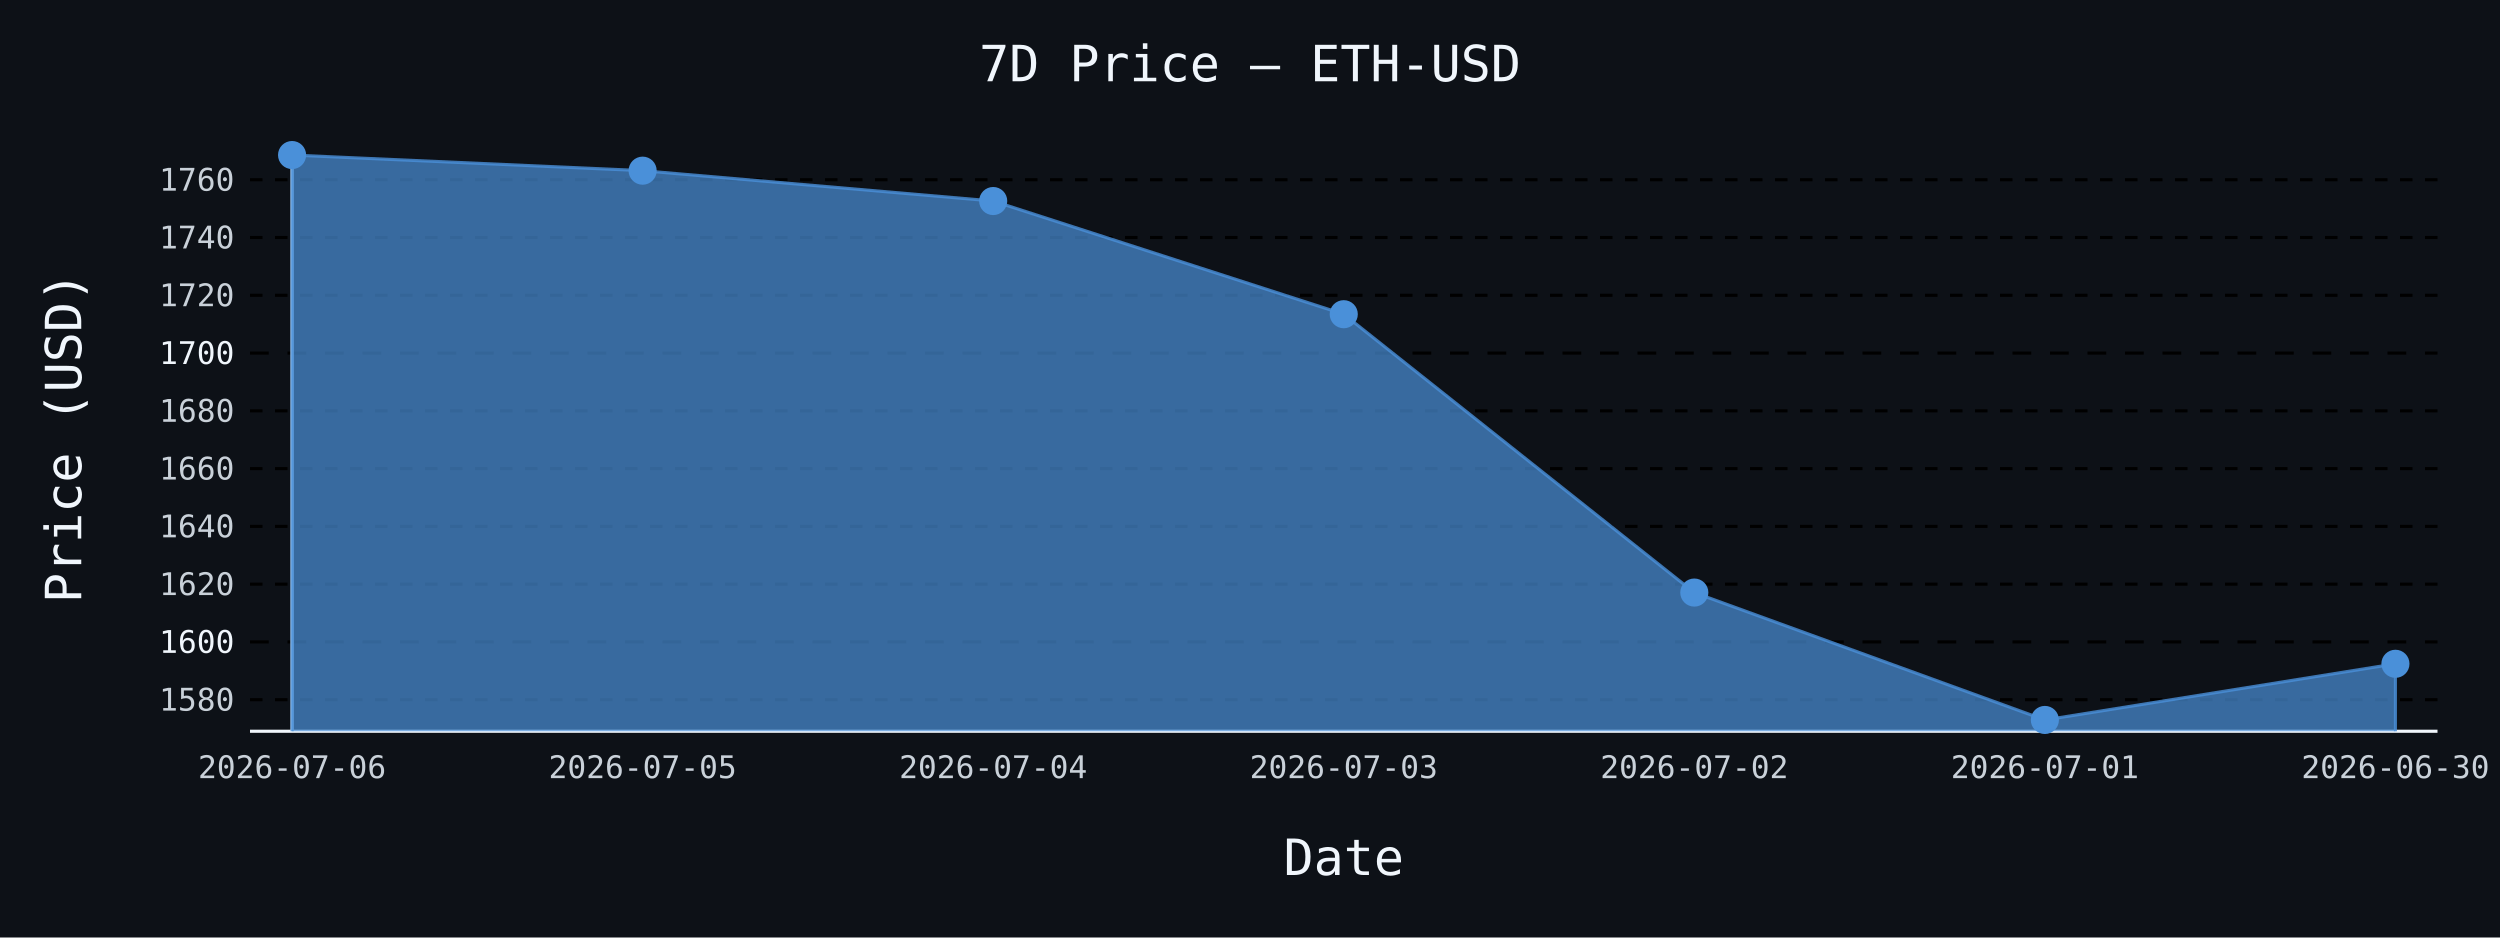
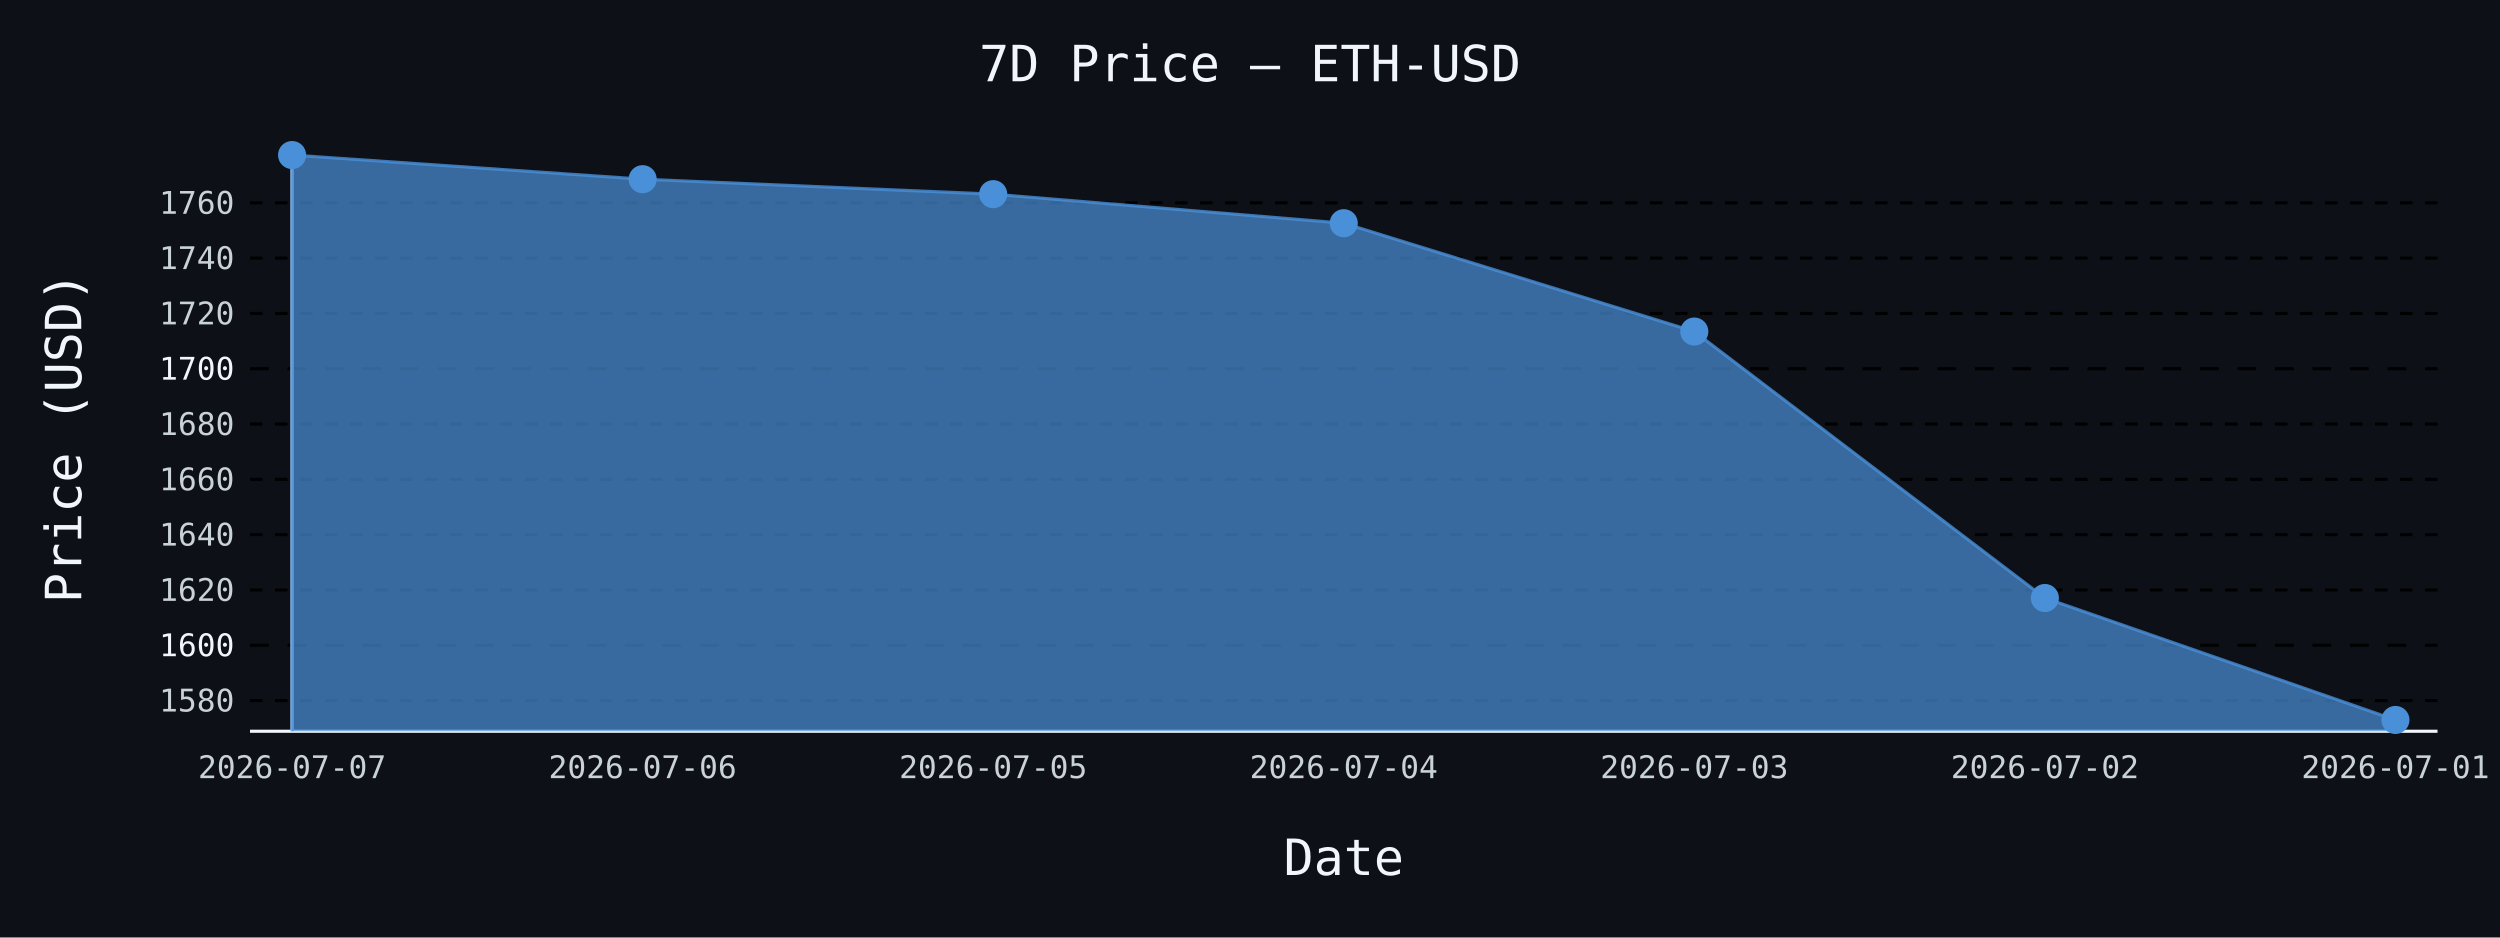
- <svg xmlns="http://www.w3.org/2000/svg" id="chart-088929f3-c995-4e5a-aae2-7cbb2ad27136" class="pygal-chart" viewBox="0 0 800 300">
+ <svg xmlns="http://www.w3.org/2000/svg" id="chart-76a09214-4a96-4a09-8e53-7d5c9b8a081f" class="pygal-chart" viewBox="0 0 800 300">
  <defs>
-     <style type="text/css">#chart-088929f3-c995-4e5a-aae2-7cbb2ad27136{-webkit-user-select:none;-webkit-font-smoothing:antialiased;font-family:monospace}#chart-088929f3-c995-4e5a-aae2-7cbb2ad27136 .title{font-family:monospace;font-size:16px}#chart-088929f3-c995-4e5a-aae2-7cbb2ad27136 .legends .legend text{font-family:monospace;font-size:14px}#chart-088929f3-c995-4e5a-aae2-7cbb2ad27136 .axis text{font-family:monospace;font-size:10px}#chart-088929f3-c995-4e5a-aae2-7cbb2ad27136 .axis text.major{font-family:monospace;font-size:10px}#chart-088929f3-c995-4e5a-aae2-7cbb2ad27136 .text-overlay text.value{font-family:monospace;font-size:16px}#chart-088929f3-c995-4e5a-aae2-7cbb2ad27136 .text-overlay text.label{font-family:monospace;font-size:10px}#chart-088929f3-c995-4e5a-aae2-7cbb2ad27136 .tooltip{font-family:monospace;font-size:14px}#chart-088929f3-c995-4e5a-aae2-7cbb2ad27136 text.no_data{font-family:monospace;font-size:64px}
- #chart-088929f3-c995-4e5a-aae2-7cbb2ad27136{background-color:#0d1117}#chart-088929f3-c995-4e5a-aae2-7cbb2ad27136 path,#chart-088929f3-c995-4e5a-aae2-7cbb2ad27136 line,#chart-088929f3-c995-4e5a-aae2-7cbb2ad27136 rect,#chart-088929f3-c995-4e5a-aae2-7cbb2ad27136 circle{-webkit-transition:150ms;-moz-transition:150ms;transition:150ms}#chart-088929f3-c995-4e5a-aae2-7cbb2ad27136 .graph &gt; .background{fill:#0d1117}#chart-088929f3-c995-4e5a-aae2-7cbb2ad27136 .plot &gt; .background{fill:#0d1117}#chart-088929f3-c995-4e5a-aae2-7cbb2ad27136 .graph{fill:#c9d1d9}#chart-088929f3-c995-4e5a-aae2-7cbb2ad27136 text.no_data{fill:#f0f6fc}#chart-088929f3-c995-4e5a-aae2-7cbb2ad27136 .title{fill:#f0f6fc}#chart-088929f3-c995-4e5a-aae2-7cbb2ad27136 .legends .legend text{fill:#c9d1d9}#chart-088929f3-c995-4e5a-aae2-7cbb2ad27136 .legends .legend:hover text{fill:#f0f6fc}#chart-088929f3-c995-4e5a-aae2-7cbb2ad27136 .axis .line{stroke:#f0f6fc}#chart-088929f3-c995-4e5a-aae2-7cbb2ad27136 .axis .guide.line{stroke:#8b949e}#chart-088929f3-c995-4e5a-aae2-7cbb2ad27136 .axis .major.line{stroke:#c9d1d9}#chart-088929f3-c995-4e5a-aae2-7cbb2ad27136 .axis text.major{fill:#f0f6fc}#chart-088929f3-c995-4e5a-aae2-7cbb2ad27136 .axis.y .guides:hover .guide.line,#chart-088929f3-c995-4e5a-aae2-7cbb2ad27136 .line-graph .axis.x .guides:hover .guide.line,#chart-088929f3-c995-4e5a-aae2-7cbb2ad27136 .stackedline-graph .axis.x .guides:hover .guide.line,#chart-088929f3-c995-4e5a-aae2-7cbb2ad27136 .xy-graph .axis.x .guides:hover .guide.line{stroke:#f0f6fc}#chart-088929f3-c995-4e5a-aae2-7cbb2ad27136 .axis .guides:hover text{fill:#f0f6fc}#chart-088929f3-c995-4e5a-aae2-7cbb2ad27136 .reactive{fill-opacity:.7;stroke-opacity:.8;stroke-width:1}#chart-088929f3-c995-4e5a-aae2-7cbb2ad27136 .ci{stroke:#c9d1d9}#chart-088929f3-c995-4e5a-aae2-7cbb2ad27136 .reactive.active,#chart-088929f3-c995-4e5a-aae2-7cbb2ad27136 .active .reactive{fill-opacity:.8;stroke-opacity:.9;stroke-width:4}#chart-088929f3-c995-4e5a-aae2-7cbb2ad27136 .ci .reactive.active{stroke-width:1.5}#chart-088929f3-c995-4e5a-aae2-7cbb2ad27136 .series text{fill:#f0f6fc}#chart-088929f3-c995-4e5a-aae2-7cbb2ad27136 .tooltip rect{fill:#0d1117;stroke:#f0f6fc;-webkit-transition:opacity 150ms;-moz-transition:opacity 150ms;transition:opacity 150ms}#chart-088929f3-c995-4e5a-aae2-7cbb2ad27136 .tooltip .label{fill:#c9d1d9}#chart-088929f3-c995-4e5a-aae2-7cbb2ad27136 .tooltip .label{fill:#c9d1d9}#chart-088929f3-c995-4e5a-aae2-7cbb2ad27136 .tooltip .legend{font-size:.8em;fill:#8b949e}#chart-088929f3-c995-4e5a-aae2-7cbb2ad27136 .tooltip .x_label{font-size:.6em;fill:#f0f6fc}#chart-088929f3-c995-4e5a-aae2-7cbb2ad27136 .tooltip .xlink{font-size:.5em;text-decoration:underline}#chart-088929f3-c995-4e5a-aae2-7cbb2ad27136 .tooltip .value{font-size:1.5em}#chart-088929f3-c995-4e5a-aae2-7cbb2ad27136 .bound{font-size:.5em}#chart-088929f3-c995-4e5a-aae2-7cbb2ad27136 .max-value{font-size:.75em;fill:#8b949e}#chart-088929f3-c995-4e5a-aae2-7cbb2ad27136 .map-element{fill:#0d1117;stroke:#8b949e !important}#chart-088929f3-c995-4e5a-aae2-7cbb2ad27136 .map-element .reactive{fill-opacity:inherit;stroke-opacity:inherit}#chart-088929f3-c995-4e5a-aae2-7cbb2ad27136 .color-0,#chart-088929f3-c995-4e5a-aae2-7cbb2ad27136 .color-0 a:visited{stroke:#4a90d9;fill:#4a90d9}#chart-088929f3-c995-4e5a-aae2-7cbb2ad27136 .text-overlay .color-0 text{fill:black}
- #chart-088929f3-c995-4e5a-aae2-7cbb2ad27136 text.no_data{text-anchor:middle}#chart-088929f3-c995-4e5a-aae2-7cbb2ad27136 .guide.line{fill:none}#chart-088929f3-c995-4e5a-aae2-7cbb2ad27136 .centered{text-anchor:middle}#chart-088929f3-c995-4e5a-aae2-7cbb2ad27136 .title{text-anchor:middle}#chart-088929f3-c995-4e5a-aae2-7cbb2ad27136 .legends .legend text{fill-opacity:1}#chart-088929f3-c995-4e5a-aae2-7cbb2ad27136 .axis.x text{text-anchor:middle}#chart-088929f3-c995-4e5a-aae2-7cbb2ad27136 .axis.x:not(.web) text[transform]{text-anchor:start}#chart-088929f3-c995-4e5a-aae2-7cbb2ad27136 .axis.x:not(.web) text[transform].backwards{text-anchor:end}#chart-088929f3-c995-4e5a-aae2-7cbb2ad27136 .axis.y text{text-anchor:end}#chart-088929f3-c995-4e5a-aae2-7cbb2ad27136 .axis.y text[transform].backwards{text-anchor:start}#chart-088929f3-c995-4e5a-aae2-7cbb2ad27136 .axis.y2 text{text-anchor:start}#chart-088929f3-c995-4e5a-aae2-7cbb2ad27136 .axis.y2 text[transform].backwards{text-anchor:end}#chart-088929f3-c995-4e5a-aae2-7cbb2ad27136 .axis .guide.line{stroke-dasharray:4,4;stroke:black}#chart-088929f3-c995-4e5a-aae2-7cbb2ad27136 .axis .major.guide.line{stroke-dasharray:6,6;stroke:black}#chart-088929f3-c995-4e5a-aae2-7cbb2ad27136 .horizontal .axis.y .guide.line,#chart-088929f3-c995-4e5a-aae2-7cbb2ad27136 .horizontal .axis.y2 .guide.line,#chart-088929f3-c995-4e5a-aae2-7cbb2ad27136 .vertical .axis.x .guide.line{opacity:0}#chart-088929f3-c995-4e5a-aae2-7cbb2ad27136 .horizontal .axis.always_show .guide.line,#chart-088929f3-c995-4e5a-aae2-7cbb2ad27136 .vertical .axis.always_show .guide.line{opacity:1 !important}#chart-088929f3-c995-4e5a-aae2-7cbb2ad27136 .axis.y .guides:hover .guide.line,#chart-088929f3-c995-4e5a-aae2-7cbb2ad27136 .axis.y2 .guides:hover .guide.line,#chart-088929f3-c995-4e5a-aae2-7cbb2ad27136 .axis.x .guides:hover .guide.line{opacity:1}#chart-088929f3-c995-4e5a-aae2-7cbb2ad27136 .axis .guides:hover text{opacity:1}#chart-088929f3-c995-4e5a-aae2-7cbb2ad27136 .nofill{fill:none}#chart-088929f3-c995-4e5a-aae2-7cbb2ad27136 .subtle-fill{fill-opacity:.2}#chart-088929f3-c995-4e5a-aae2-7cbb2ad27136 .dot{stroke-width:1px;fill-opacity:1;stroke-opacity:1}#chart-088929f3-c995-4e5a-aae2-7cbb2ad27136 .dot.active{stroke-width:5px}#chart-088929f3-c995-4e5a-aae2-7cbb2ad27136 .dot.negative{fill:transparent}#chart-088929f3-c995-4e5a-aae2-7cbb2ad27136 text,#chart-088929f3-c995-4e5a-aae2-7cbb2ad27136 tspan{stroke:none !important}#chart-088929f3-c995-4e5a-aae2-7cbb2ad27136 .series text.active{opacity:1}#chart-088929f3-c995-4e5a-aae2-7cbb2ad27136 .tooltip rect{fill-opacity:.95;stroke-width:.5}#chart-088929f3-c995-4e5a-aae2-7cbb2ad27136 .tooltip text{fill-opacity:1}#chart-088929f3-c995-4e5a-aae2-7cbb2ad27136 .showable{visibility:hidden}#chart-088929f3-c995-4e5a-aae2-7cbb2ad27136 .showable.shown{visibility:visible}#chart-088929f3-c995-4e5a-aae2-7cbb2ad27136 .gauge-background{fill:rgba(229,229,229,1);stroke:none}#chart-088929f3-c995-4e5a-aae2-7cbb2ad27136 .bg-lines{stroke:#0d1117;stroke-width:2px}</style>
+     <style type="text/css">#chart-76a09214-4a96-4a09-8e53-7d5c9b8a081f{-webkit-user-select:none;-webkit-font-smoothing:antialiased;font-family:monospace}#chart-76a09214-4a96-4a09-8e53-7d5c9b8a081f .title{font-family:monospace;font-size:16px}#chart-76a09214-4a96-4a09-8e53-7d5c9b8a081f .legends .legend text{font-family:monospace;font-size:14px}#chart-76a09214-4a96-4a09-8e53-7d5c9b8a081f .axis text{font-family:monospace;font-size:10px}#chart-76a09214-4a96-4a09-8e53-7d5c9b8a081f .axis text.major{font-family:monospace;font-size:10px}#chart-76a09214-4a96-4a09-8e53-7d5c9b8a081f .text-overlay text.value{font-family:monospace;font-size:16px}#chart-76a09214-4a96-4a09-8e53-7d5c9b8a081f .text-overlay text.label{font-family:monospace;font-size:10px}#chart-76a09214-4a96-4a09-8e53-7d5c9b8a081f .tooltip{font-family:monospace;font-size:14px}#chart-76a09214-4a96-4a09-8e53-7d5c9b8a081f text.no_data{font-family:monospace;font-size:64px}
+ #chart-76a09214-4a96-4a09-8e53-7d5c9b8a081f{background-color:#0d1117}#chart-76a09214-4a96-4a09-8e53-7d5c9b8a081f path,#chart-76a09214-4a96-4a09-8e53-7d5c9b8a081f line,#chart-76a09214-4a96-4a09-8e53-7d5c9b8a081f rect,#chart-76a09214-4a96-4a09-8e53-7d5c9b8a081f circle{-webkit-transition:150ms;-moz-transition:150ms;transition:150ms}#chart-76a09214-4a96-4a09-8e53-7d5c9b8a081f .graph &gt; .background{fill:#0d1117}#chart-76a09214-4a96-4a09-8e53-7d5c9b8a081f .plot &gt; .background{fill:#0d1117}#chart-76a09214-4a96-4a09-8e53-7d5c9b8a081f .graph{fill:#c9d1d9}#chart-76a09214-4a96-4a09-8e53-7d5c9b8a081f text.no_data{fill:#f0f6fc}#chart-76a09214-4a96-4a09-8e53-7d5c9b8a081f .title{fill:#f0f6fc}#chart-76a09214-4a96-4a09-8e53-7d5c9b8a081f .legends .legend text{fill:#c9d1d9}#chart-76a09214-4a96-4a09-8e53-7d5c9b8a081f .legends .legend:hover text{fill:#f0f6fc}#chart-76a09214-4a96-4a09-8e53-7d5c9b8a081f .axis .line{stroke:#f0f6fc}#chart-76a09214-4a96-4a09-8e53-7d5c9b8a081f .axis .guide.line{stroke:#8b949e}#chart-76a09214-4a96-4a09-8e53-7d5c9b8a081f .axis .major.line{stroke:#c9d1d9}#chart-76a09214-4a96-4a09-8e53-7d5c9b8a081f .axis text.major{fill:#f0f6fc}#chart-76a09214-4a96-4a09-8e53-7d5c9b8a081f .axis.y .guides:hover .guide.line,#chart-76a09214-4a96-4a09-8e53-7d5c9b8a081f .line-graph .axis.x .guides:hover .guide.line,#chart-76a09214-4a96-4a09-8e53-7d5c9b8a081f .stackedline-graph .axis.x .guides:hover .guide.line,#chart-76a09214-4a96-4a09-8e53-7d5c9b8a081f .xy-graph .axis.x .guides:hover .guide.line{stroke:#f0f6fc}#chart-76a09214-4a96-4a09-8e53-7d5c9b8a081f .axis .guides:hover text{fill:#f0f6fc}#chart-76a09214-4a96-4a09-8e53-7d5c9b8a081f .reactive{fill-opacity:.7;stroke-opacity:.8;stroke-width:1}#chart-76a09214-4a96-4a09-8e53-7d5c9b8a081f .ci{stroke:#c9d1d9}#chart-76a09214-4a96-4a09-8e53-7d5c9b8a081f .reactive.active,#chart-76a09214-4a96-4a09-8e53-7d5c9b8a081f .active .reactive{fill-opacity:.8;stroke-opacity:.9;stroke-width:4}#chart-76a09214-4a96-4a09-8e53-7d5c9b8a081f .ci .reactive.active{stroke-width:1.5}#chart-76a09214-4a96-4a09-8e53-7d5c9b8a081f .series text{fill:#f0f6fc}#chart-76a09214-4a96-4a09-8e53-7d5c9b8a081f .tooltip rect{fill:#0d1117;stroke:#f0f6fc;-webkit-transition:opacity 150ms;-moz-transition:opacity 150ms;transition:opacity 150ms}#chart-76a09214-4a96-4a09-8e53-7d5c9b8a081f .tooltip .label{fill:#c9d1d9}#chart-76a09214-4a96-4a09-8e53-7d5c9b8a081f .tooltip .label{fill:#c9d1d9}#chart-76a09214-4a96-4a09-8e53-7d5c9b8a081f .tooltip .legend{font-size:.8em;fill:#8b949e}#chart-76a09214-4a96-4a09-8e53-7d5c9b8a081f .tooltip .x_label{font-size:.6em;fill:#f0f6fc}#chart-76a09214-4a96-4a09-8e53-7d5c9b8a081f .tooltip .xlink{font-size:.5em;text-decoration:underline}#chart-76a09214-4a96-4a09-8e53-7d5c9b8a081f .tooltip .value{font-size:1.5em}#chart-76a09214-4a96-4a09-8e53-7d5c9b8a081f .bound{font-size:.5em}#chart-76a09214-4a96-4a09-8e53-7d5c9b8a081f .max-value{font-size:.75em;fill:#8b949e}#chart-76a09214-4a96-4a09-8e53-7d5c9b8a081f .map-element{fill:#0d1117;stroke:#8b949e !important}#chart-76a09214-4a96-4a09-8e53-7d5c9b8a081f .map-element .reactive{fill-opacity:inherit;stroke-opacity:inherit}#chart-76a09214-4a96-4a09-8e53-7d5c9b8a081f .color-0,#chart-76a09214-4a96-4a09-8e53-7d5c9b8a081f .color-0 a:visited{stroke:#4a90d9;fill:#4a90d9}#chart-76a09214-4a96-4a09-8e53-7d5c9b8a081f .text-overlay .color-0 text{fill:black}
+ #chart-76a09214-4a96-4a09-8e53-7d5c9b8a081f text.no_data{text-anchor:middle}#chart-76a09214-4a96-4a09-8e53-7d5c9b8a081f .guide.line{fill:none}#chart-76a09214-4a96-4a09-8e53-7d5c9b8a081f .centered{text-anchor:middle}#chart-76a09214-4a96-4a09-8e53-7d5c9b8a081f .title{text-anchor:middle}#chart-76a09214-4a96-4a09-8e53-7d5c9b8a081f .legends .legend text{fill-opacity:1}#chart-76a09214-4a96-4a09-8e53-7d5c9b8a081f .axis.x text{text-anchor:middle}#chart-76a09214-4a96-4a09-8e53-7d5c9b8a081f .axis.x:not(.web) text[transform]{text-anchor:start}#chart-76a09214-4a96-4a09-8e53-7d5c9b8a081f .axis.x:not(.web) text[transform].backwards{text-anchor:end}#chart-76a09214-4a96-4a09-8e53-7d5c9b8a081f .axis.y text{text-anchor:end}#chart-76a09214-4a96-4a09-8e53-7d5c9b8a081f .axis.y text[transform].backwards{text-anchor:start}#chart-76a09214-4a96-4a09-8e53-7d5c9b8a081f .axis.y2 text{text-anchor:start}#chart-76a09214-4a96-4a09-8e53-7d5c9b8a081f .axis.y2 text[transform].backwards{text-anchor:end}#chart-76a09214-4a96-4a09-8e53-7d5c9b8a081f .axis .guide.line{stroke-dasharray:4,4;stroke:black}#chart-76a09214-4a96-4a09-8e53-7d5c9b8a081f .axis .major.guide.line{stroke-dasharray:6,6;stroke:black}#chart-76a09214-4a96-4a09-8e53-7d5c9b8a081f .horizontal .axis.y .guide.line,#chart-76a09214-4a96-4a09-8e53-7d5c9b8a081f .horizontal .axis.y2 .guide.line,#chart-76a09214-4a96-4a09-8e53-7d5c9b8a081f .vertical .axis.x .guide.line{opacity:0}#chart-76a09214-4a96-4a09-8e53-7d5c9b8a081f .horizontal .axis.always_show .guide.line,#chart-76a09214-4a96-4a09-8e53-7d5c9b8a081f .vertical .axis.always_show .guide.line{opacity:1 !important}#chart-76a09214-4a96-4a09-8e53-7d5c9b8a081f .axis.y .guides:hover .guide.line,#chart-76a09214-4a96-4a09-8e53-7d5c9b8a081f .axis.y2 .guides:hover .guide.line,#chart-76a09214-4a96-4a09-8e53-7d5c9b8a081f .axis.x .guides:hover .guide.line{opacity:1}#chart-76a09214-4a96-4a09-8e53-7d5c9b8a081f .axis .guides:hover text{opacity:1}#chart-76a09214-4a96-4a09-8e53-7d5c9b8a081f .nofill{fill:none}#chart-76a09214-4a96-4a09-8e53-7d5c9b8a081f .subtle-fill{fill-opacity:.2}#chart-76a09214-4a96-4a09-8e53-7d5c9b8a081f .dot{stroke-width:1px;fill-opacity:1;stroke-opacity:1}#chart-76a09214-4a96-4a09-8e53-7d5c9b8a081f .dot.active{stroke-width:5px}#chart-76a09214-4a96-4a09-8e53-7d5c9b8a081f .dot.negative{fill:transparent}#chart-76a09214-4a96-4a09-8e53-7d5c9b8a081f text,#chart-76a09214-4a96-4a09-8e53-7d5c9b8a081f tspan{stroke:none !important}#chart-76a09214-4a96-4a09-8e53-7d5c9b8a081f .series text.active{opacity:1}#chart-76a09214-4a96-4a09-8e53-7d5c9b8a081f .tooltip rect{fill-opacity:.95;stroke-width:.5}#chart-76a09214-4a96-4a09-8e53-7d5c9b8a081f .tooltip text{fill-opacity:1}#chart-76a09214-4a96-4a09-8e53-7d5c9b8a081f .showable{visibility:hidden}#chart-76a09214-4a96-4a09-8e53-7d5c9b8a081f .showable.shown{visibility:visible}#chart-76a09214-4a96-4a09-8e53-7d5c9b8a081f .gauge-background{fill:rgba(229,229,229,1);stroke:none}#chart-76a09214-4a96-4a09-8e53-7d5c9b8a081f .bg-lines{stroke:#0d1117;stroke-width:2px}</style>
  </defs>
  <g class="graph line-graph vertical">
    <rect x="0" y="0" width="800" height="300" class="background" />
    <g transform="translate(80, 46)" class="plot">
      <rect x="0" y="0" width="700.0" height="188" class="background" />
      <g class="axis y always_show">
        <path d="M0 188 h700" class="line" />
        <g class="guides">
-           <path d="M0 177.905 h700" class="guide line" />
-           <text x="-5" y="181.405" class="">1580</text>
+           <path d="M0 178.182 h700" class="guide line" />
+           <text x="-5" y="181.682" class="">1580</text>
        </g>
        <g class="guides">
-           <path d="M0 159.417 h700" class="major guide line" />
-           <text x="-5" y="162.917" class="major">1600</text>
+           <path d="M0 160.484 h700" class="major guide line" />
+           <text x="-5" y="163.984" class="major">1600</text>
        </g>
        <g class="guides">
-           <path d="M0 140.93 h700" class="guide line" />
-           <text x="-5" y="144.43" class="">1620</text>
+           <path d="M0 142.787 h700" class="guide line" />
+           <text x="-5" y="146.287" class="">1620</text>
        </g>
        <g class="guides">
-           <path d="M0 122.443 h700" class="guide line" />
-           <text x="-5" y="125.943" class="">1640</text>
+           <path d="M0 125.09 h700" class="guide line" />
+           <text x="-5" y="128.59" class="">1640</text>
        </g>
        <g class="guides">
-           <path d="M0 103.955 h700" class="guide line" />
-           <text x="-5" y="107.455" class="">1660</text>
+           <path d="M0 107.392 h700" class="guide line" />
+           <text x="-5" y="110.892" class="">1660</text>
        </g>
        <g class="guides">
-           <path d="M0 85.468 h700" class="guide line" />
-           <text x="-5" y="88.968" class="">1680</text>
+           <path d="M0 89.695 h700" class="guide line" />
+           <text x="-5" y="93.195" class="">1680</text>
        </g>
        <g class="guides">
-           <path d="M0 66.981 h700" class="major guide line" />
-           <text x="-5" y="70.481" class="major">1700</text>
+           <path d="M0 71.998 h700" class="major guide line" />
+           <text x="-5" y="75.498" class="major">1700</text>
        </g>
        <g class="guides">
-           <path d="M0 48.493 h700" class="guide line" />
-           <text x="-5" y="51.993" class="">1720</text>
+           <path d="M0 54.3 h700" class="guide line" />
+           <text x="-5" y="57.8" class="">1720</text>
        </g>
        <g class="guides">
-           <path d="M0 30.006 h700" class="guide line" />
-           <text x="-5" y="33.506" class="">1740</text>
+           <path d="M0 36.603 h700" class="guide line" />
+           <text x="-5" y="40.103" class="">1740</text>
        </g>
        <g class="guides">
-           <path d="M0 11.519 h700" class="guide line" />
-           <text x="-5" y="15.019" class="">1760</text>
+           <path d="M0 18.906 h700" class="guide line" />
+           <text x="-5" y="22.406" class="">1760</text>
        </g>
      </g>
      <g class="axis x">
        <g class="guides">
          <path d="M13.462 0 v188" class="line" />
-           <text x="13.462" y="203.0" class="">2026-07-06</text>
+           <text x="13.462" y="203.0" class="">2026-07-07</text>
        </g>
        <g class="guides">
          <path d="M125.641 0 v188" class="guide line" />
-           <text x="125.641" y="203.0" class="">2026-07-05</text>
+           <text x="125.641" y="203.0" class="">2026-07-06</text>
        </g>
        <g class="guides">
          <path d="M237.821 0 v188" class="guide line" />
-           <text x="237.821" y="203.0" class="">2026-07-04</text>
+           <text x="237.821" y="203.0" class="">2026-07-05</text>
        </g>
        <g class="guides">
          <path d="M350 0 v188" class="guide line" />
-           <text x="350.0" y="203.0" class="">2026-07-03</text>
+           <text x="350.0" y="203.0" class="">2026-07-04</text>
        </g>
        <g class="guides">
          <path d="M462.179 0 v188" class="guide line" />
-           <text x="462.179" y="203.0" class="">2026-07-02</text>
+           <text x="462.179" y="203.0" class="">2026-07-03</text>
        </g>
        <g class="guides">
          <path d="M574.359 0 v188" class="guide line" />
-           <text x="574.359" y="203.0" class="">2026-07-01</text>
+           <text x="574.359" y="203.0" class="">2026-07-02</text>
        </g>
        <g class="guides">
          <path d="M686.538 0 v188" class="guide line" />
-           <text x="686.538" y="203.0" class="">2026-06-30</text>
+           <text x="686.538" y="203.0" class="">2026-07-01</text>
        </g>
      </g>
      <g class="series serie-0 color-0">
-         <path d="M13.462 188 L13.462 3.615 125.641 8.616 237.821 18.331 350 54.548 462.179 143.62 574.359 184.385 686.538 166.415 686.538 188" class="line reactive" />
+         <path d="M13.462 188 L13.462 3.615 125.641 11.34 237.821 16.127 350 25.427 462.179 60.096 574.359 145.362 686.538 184.385 686.538 188" class="line reactive" />
      </g>
    </g>
    <g class="titles">
      <text x="400.0" y="26" class="title plot_title">7D Price — ETH-USD</text>
      <text x="430.0" y="280" class="title">Date</text>
      <text x="0" y="166.0" class="title" transform="rotate(-90 0 140)">Price (USD)</text>
    </g>
    <g transform="translate(80, 46)" class="plot overlay">
      <g class="series serie-0 color-0">
        <g class="dots">
          <circle cx="13.462" cy="3.615" r="4" class="dot reactive tooltip-trigger" />
        </g>
        <g class="dots">
-           <circle cx="125.641" cy="8.616" r="4" class="dot reactive tooltip-trigger" />
+           <circle cx="125.641" cy="11.34" r="4" class="dot reactive tooltip-trigger" />
        </g>
        <g class="dots">
-           <circle cx="237.821" cy="18.331" r="4" class="dot reactive tooltip-trigger" />
+           <circle cx="237.821" cy="16.127" r="4" class="dot reactive tooltip-trigger" />
        </g>
        <g class="dots">
-           <circle cx="350.0" cy="54.548" r="4" class="dot reactive tooltip-trigger" />
+           <circle cx="350.0" cy="25.427" r="4" class="dot reactive tooltip-trigger" />
        </g>
        <g class="dots">
-           <circle cx="462.179" cy="143.62" r="4" class="dot reactive tooltip-trigger" />
+           <circle cx="462.179" cy="60.096" r="4" class="dot reactive tooltip-trigger" />
        </g>
        <g class="dots">
-           <circle cx="574.359" cy="184.385" r="4" class="dot reactive tooltip-trigger" />
+           <circle cx="574.359" cy="145.362" r="4" class="dot reactive tooltip-trigger" />
        </g>
        <g class="dots">
-           <circle cx="686.538" cy="166.415" r="4" class="dot reactive tooltip-trigger" />
+           <circle cx="686.538" cy="184.385" r="4" class="dot reactive tooltip-trigger" />
        </g>
      </g>
    </g>
    <g transform="translate(80, 46)" class="plot text-overlay">
      <g class="series serie-0 color-0" />
    </g>
    <g transform="translate(80, 46)" class="plot tooltip-overlay">
      <g transform="translate(0 0)" style="opacity: 0" class="tooltip">
        <rect rx="0" ry="0" width="0" height="0" class="tooltip-box" />
        <g class="text" />
      </g>
    </g>
  </g>
</svg>
